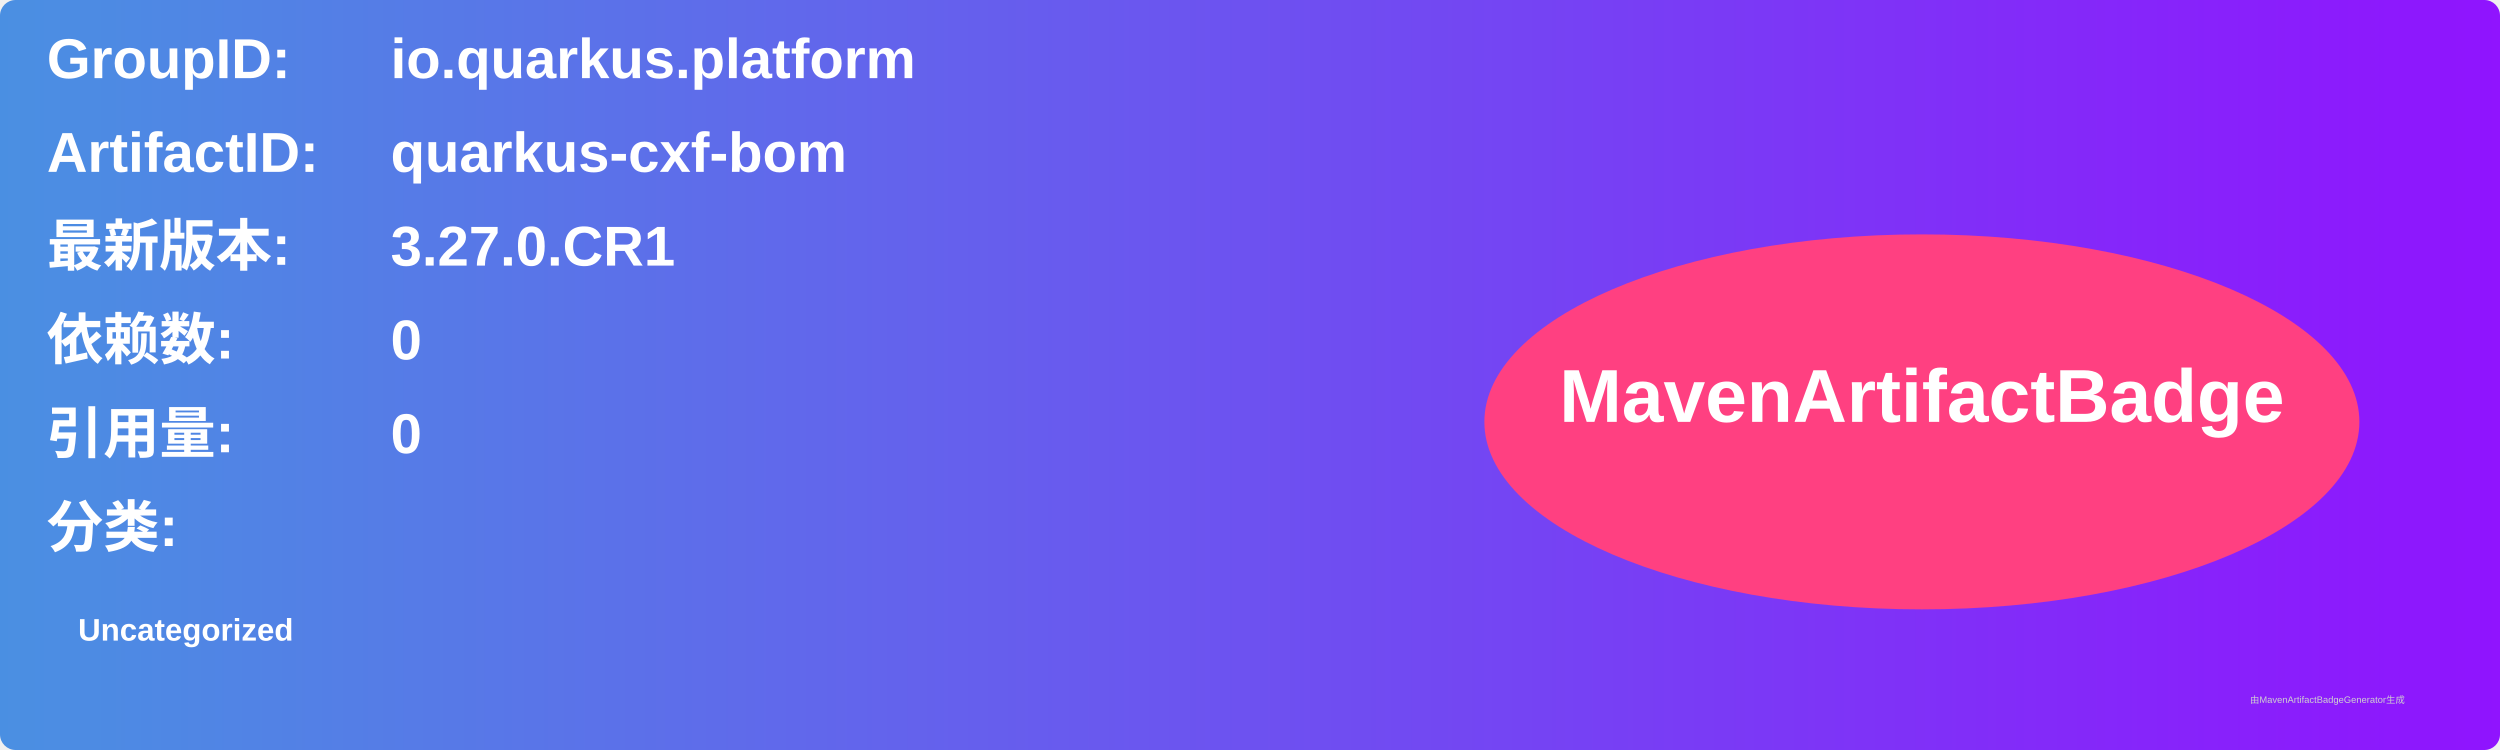
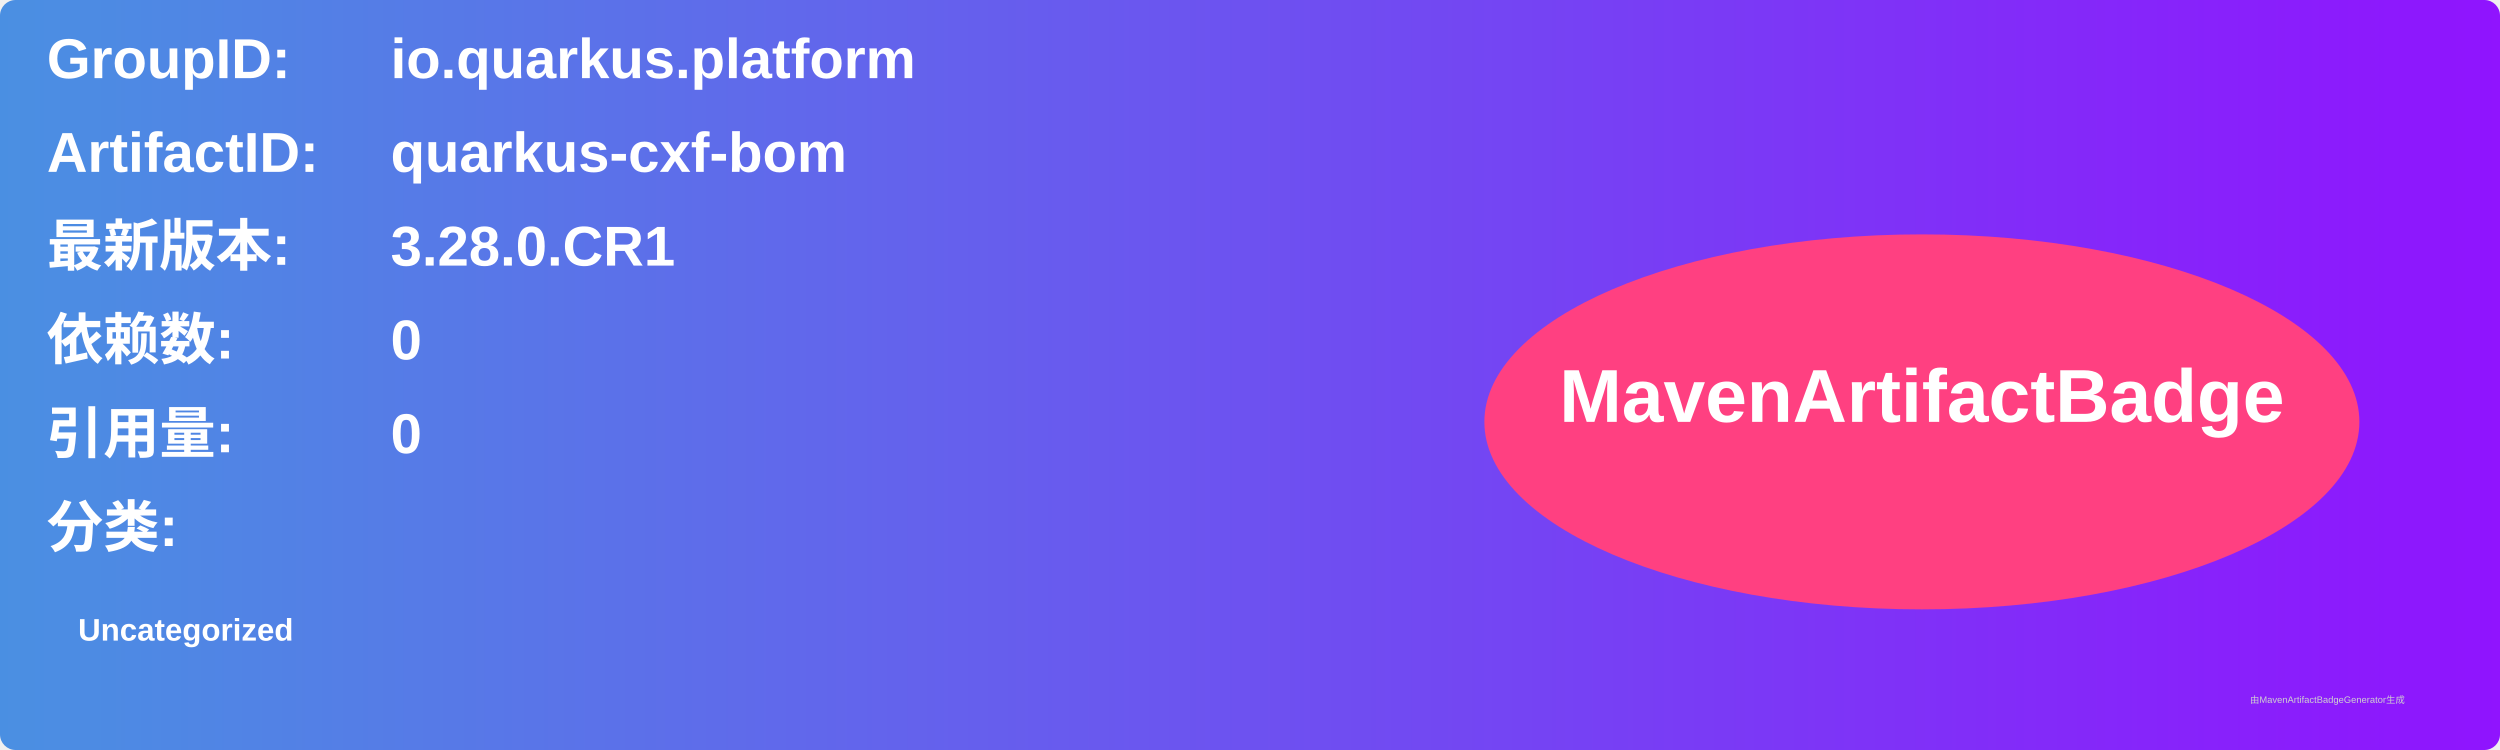
<svg xmlns="http://www.w3.org/2000/svg" width="800" height="240" viewBox="0 0 800 240">
  <linearGradient id="grad" x1="0%" y1="0%" x2="100%" y2="0%">
    <stop offset="0%" stop-color="#4a90e2" />
    <stop offset="100%" stop-color="#9013fe" />
  </linearGradient>
  <rect width="100%" height="100%" rx="5" ry="5" fill="url(#grad)" />
  <g transform="translate(15, 15)">
    <text x="0" y="10" font-family="Arial" font-size="18" fill="white" font-weight="bold" width="260">GroupID:</text>
    <text x="110" y="10" font-family="Arial" font-size="18" fill="white" font-weight="bold" width="460">io.quarkus.platform</text>
    <text x="0" y="40" font-family="Arial" font-size="18" fill="white" font-weight="bold" width="260">ArtifactID:</text>
    <text x="110" y="40" font-family="Arial" font-size="18" fill="white" font-weight="bold" width="460">quarkus-cxf-bom</text>
    <text x="0" y="70" font-family="Arial" font-size="18" fill="white" font-weight="bold">最新版本:</text>
    <text x="110" y="70" font-family="Arial" font-size="18" fill="white" font-weight="bold">
-       <tspan font-weight="bold">3.27.0.CR1</tspan>
+       <tspan font-weight="bold">3.28.0.CR1</tspan>
    </text>
    <text x="0" y="100" font-family="Arial" font-size="18" fill="white" font-weight="bold">依赖数: </text>
    <text x="110" y="100" font-family="Arial" font-size="18" fill="white">
      <tspan font-weight="bold">0</tspan>
    </text>
    <text x="0" y="130" font-family="Arial" font-size="18" fill="white" font-weight="bold">引用量: </text>
    <text x="110" y="130" font-family="Arial" font-size="18" fill="white">
      <tspan font-weight="bold">0</tspan>
    </text>
    <text x="0" y="160" font-family="Arial" font-size="18" fill="white" font-weight="bold">分类:</text>
    <text x="10" y="190" font-family="Arial" font-size="10" fill="white">
      <tspan font-weight="bold">Uncategorized</tspan>
    </text>
    <ellipse cx="600" cy="120" rx="140" ry="60" fill="#ff4081" />
    <text x="600" y="120" text-anchor="middle" font-family="Arial" font-size="24" fill="white" font-weight="bold">MavenArtifactBadge</text>
  </g>
  <text x="720" y="225" font-family="Arial" font-size="3" fill="#d0d0d0">由MavenArtifactBadgeGenerator生成</text>
</svg>
